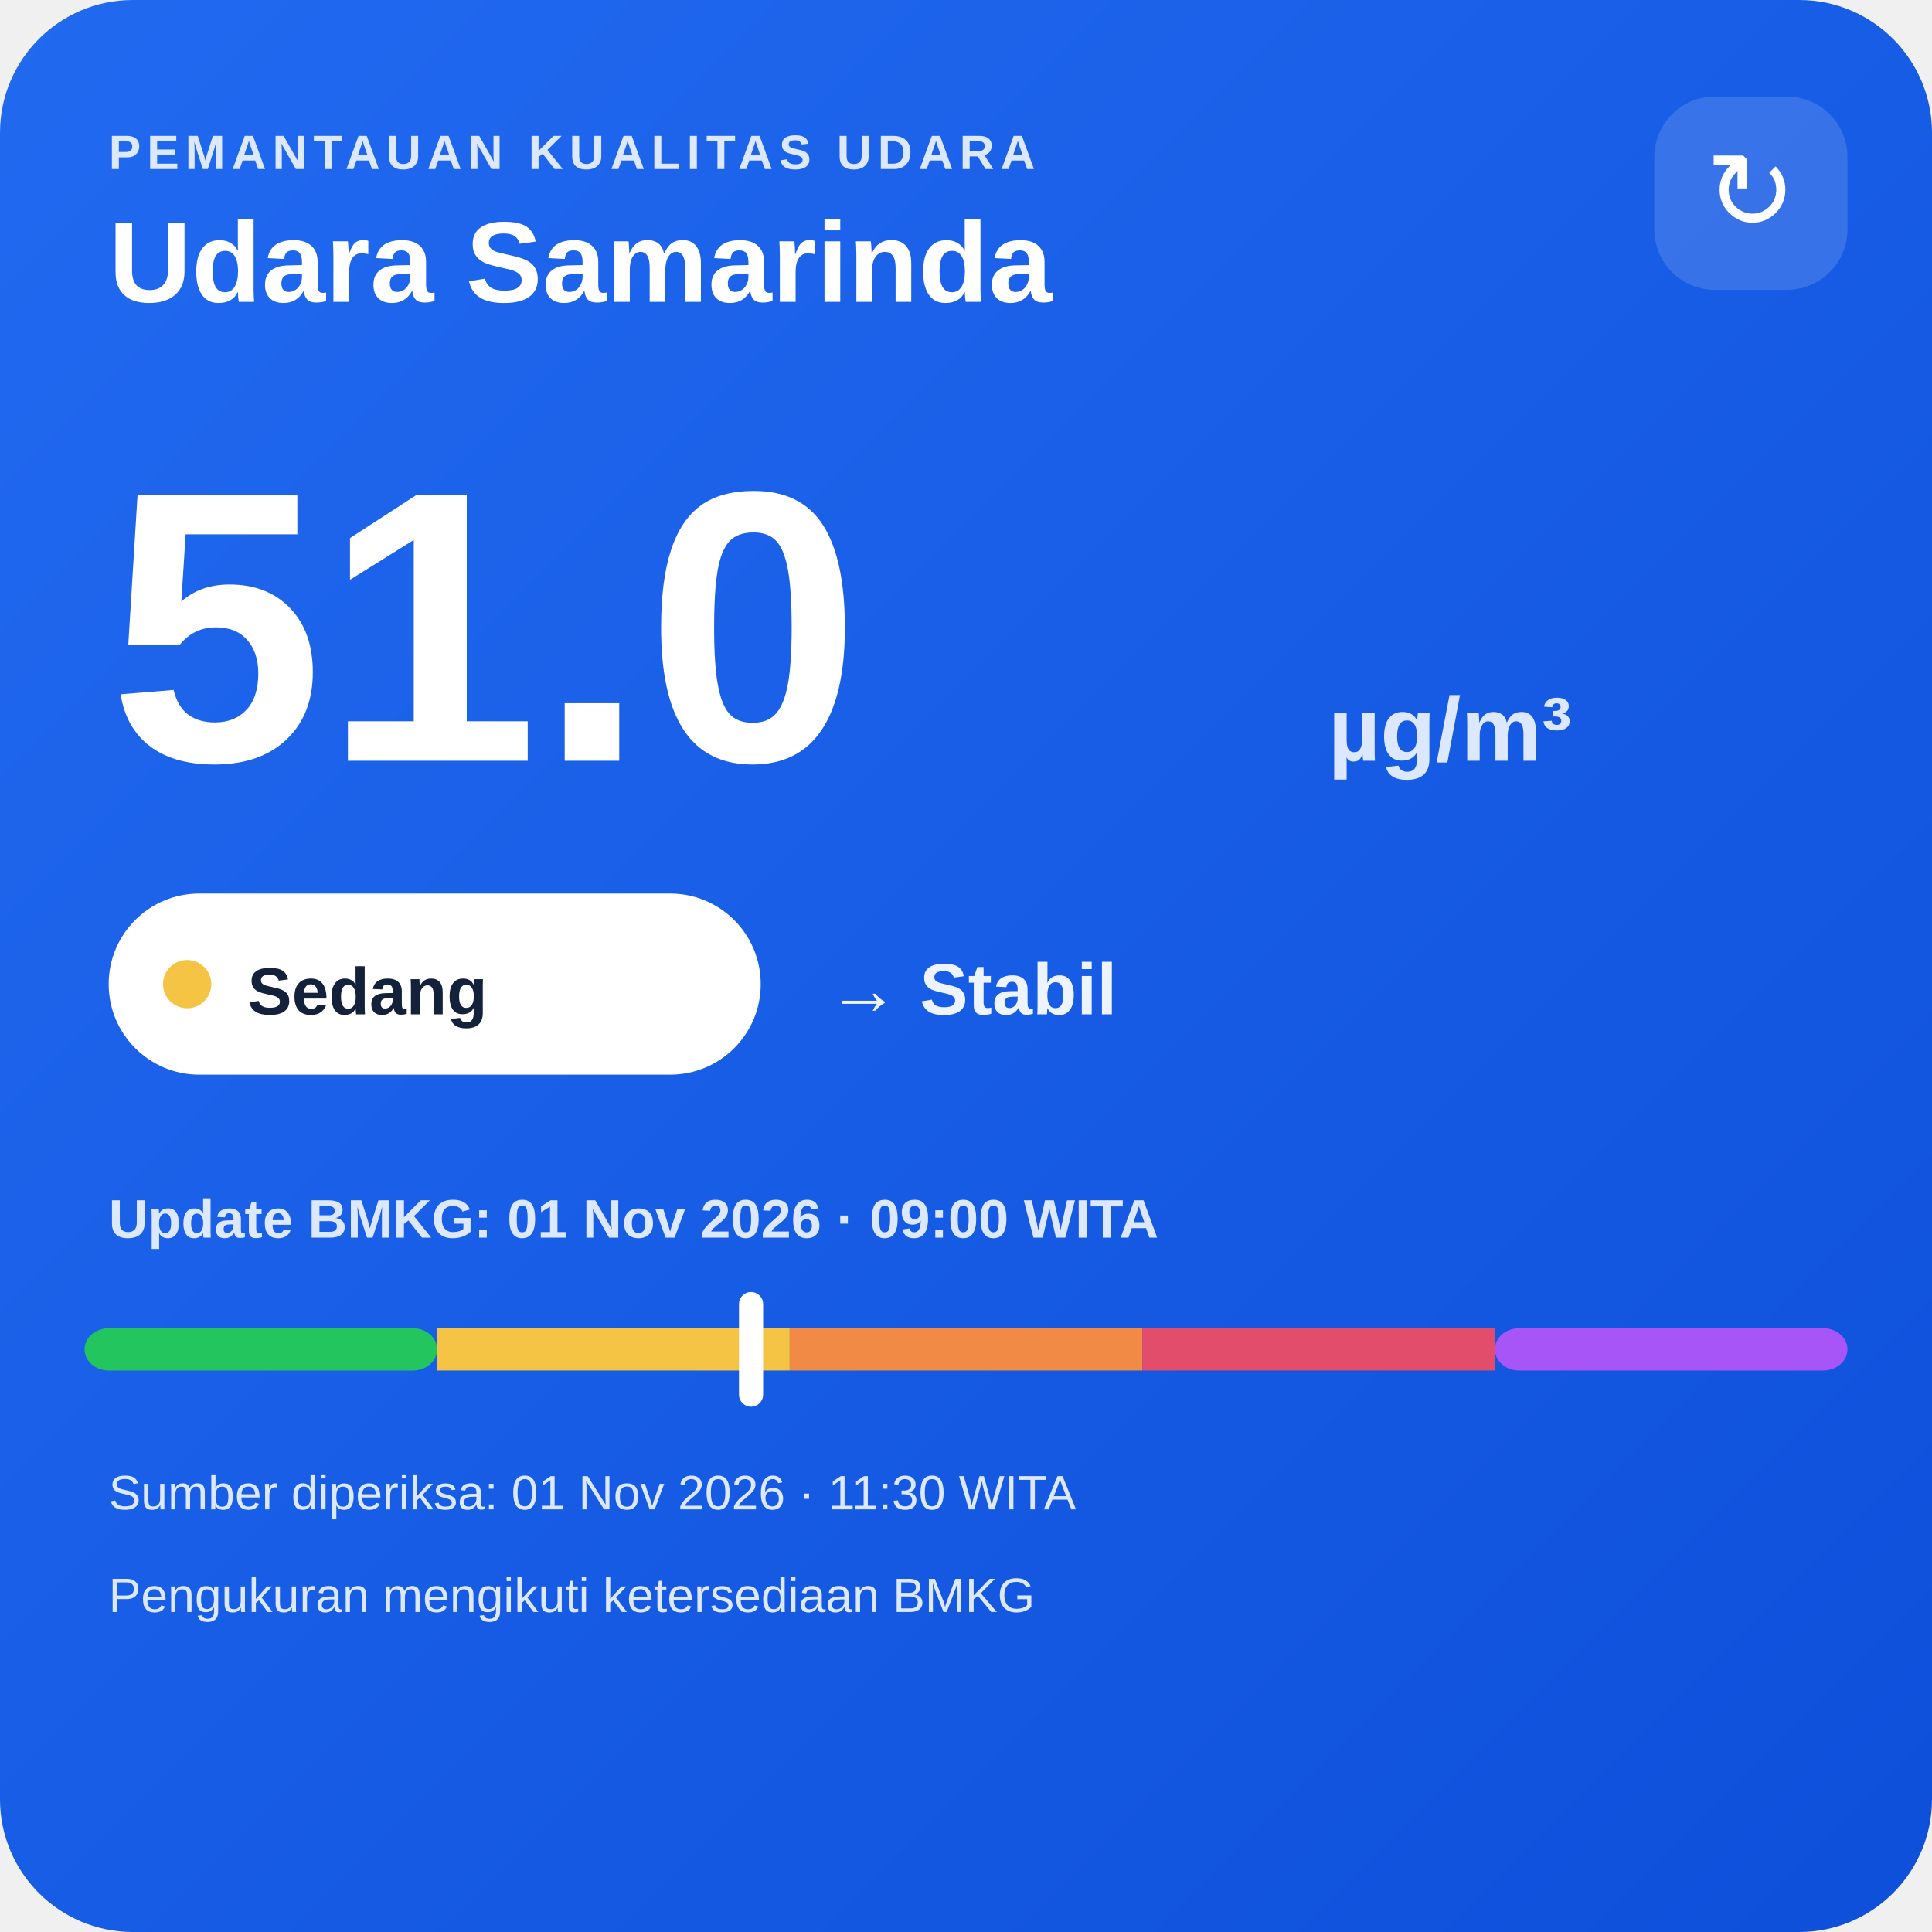
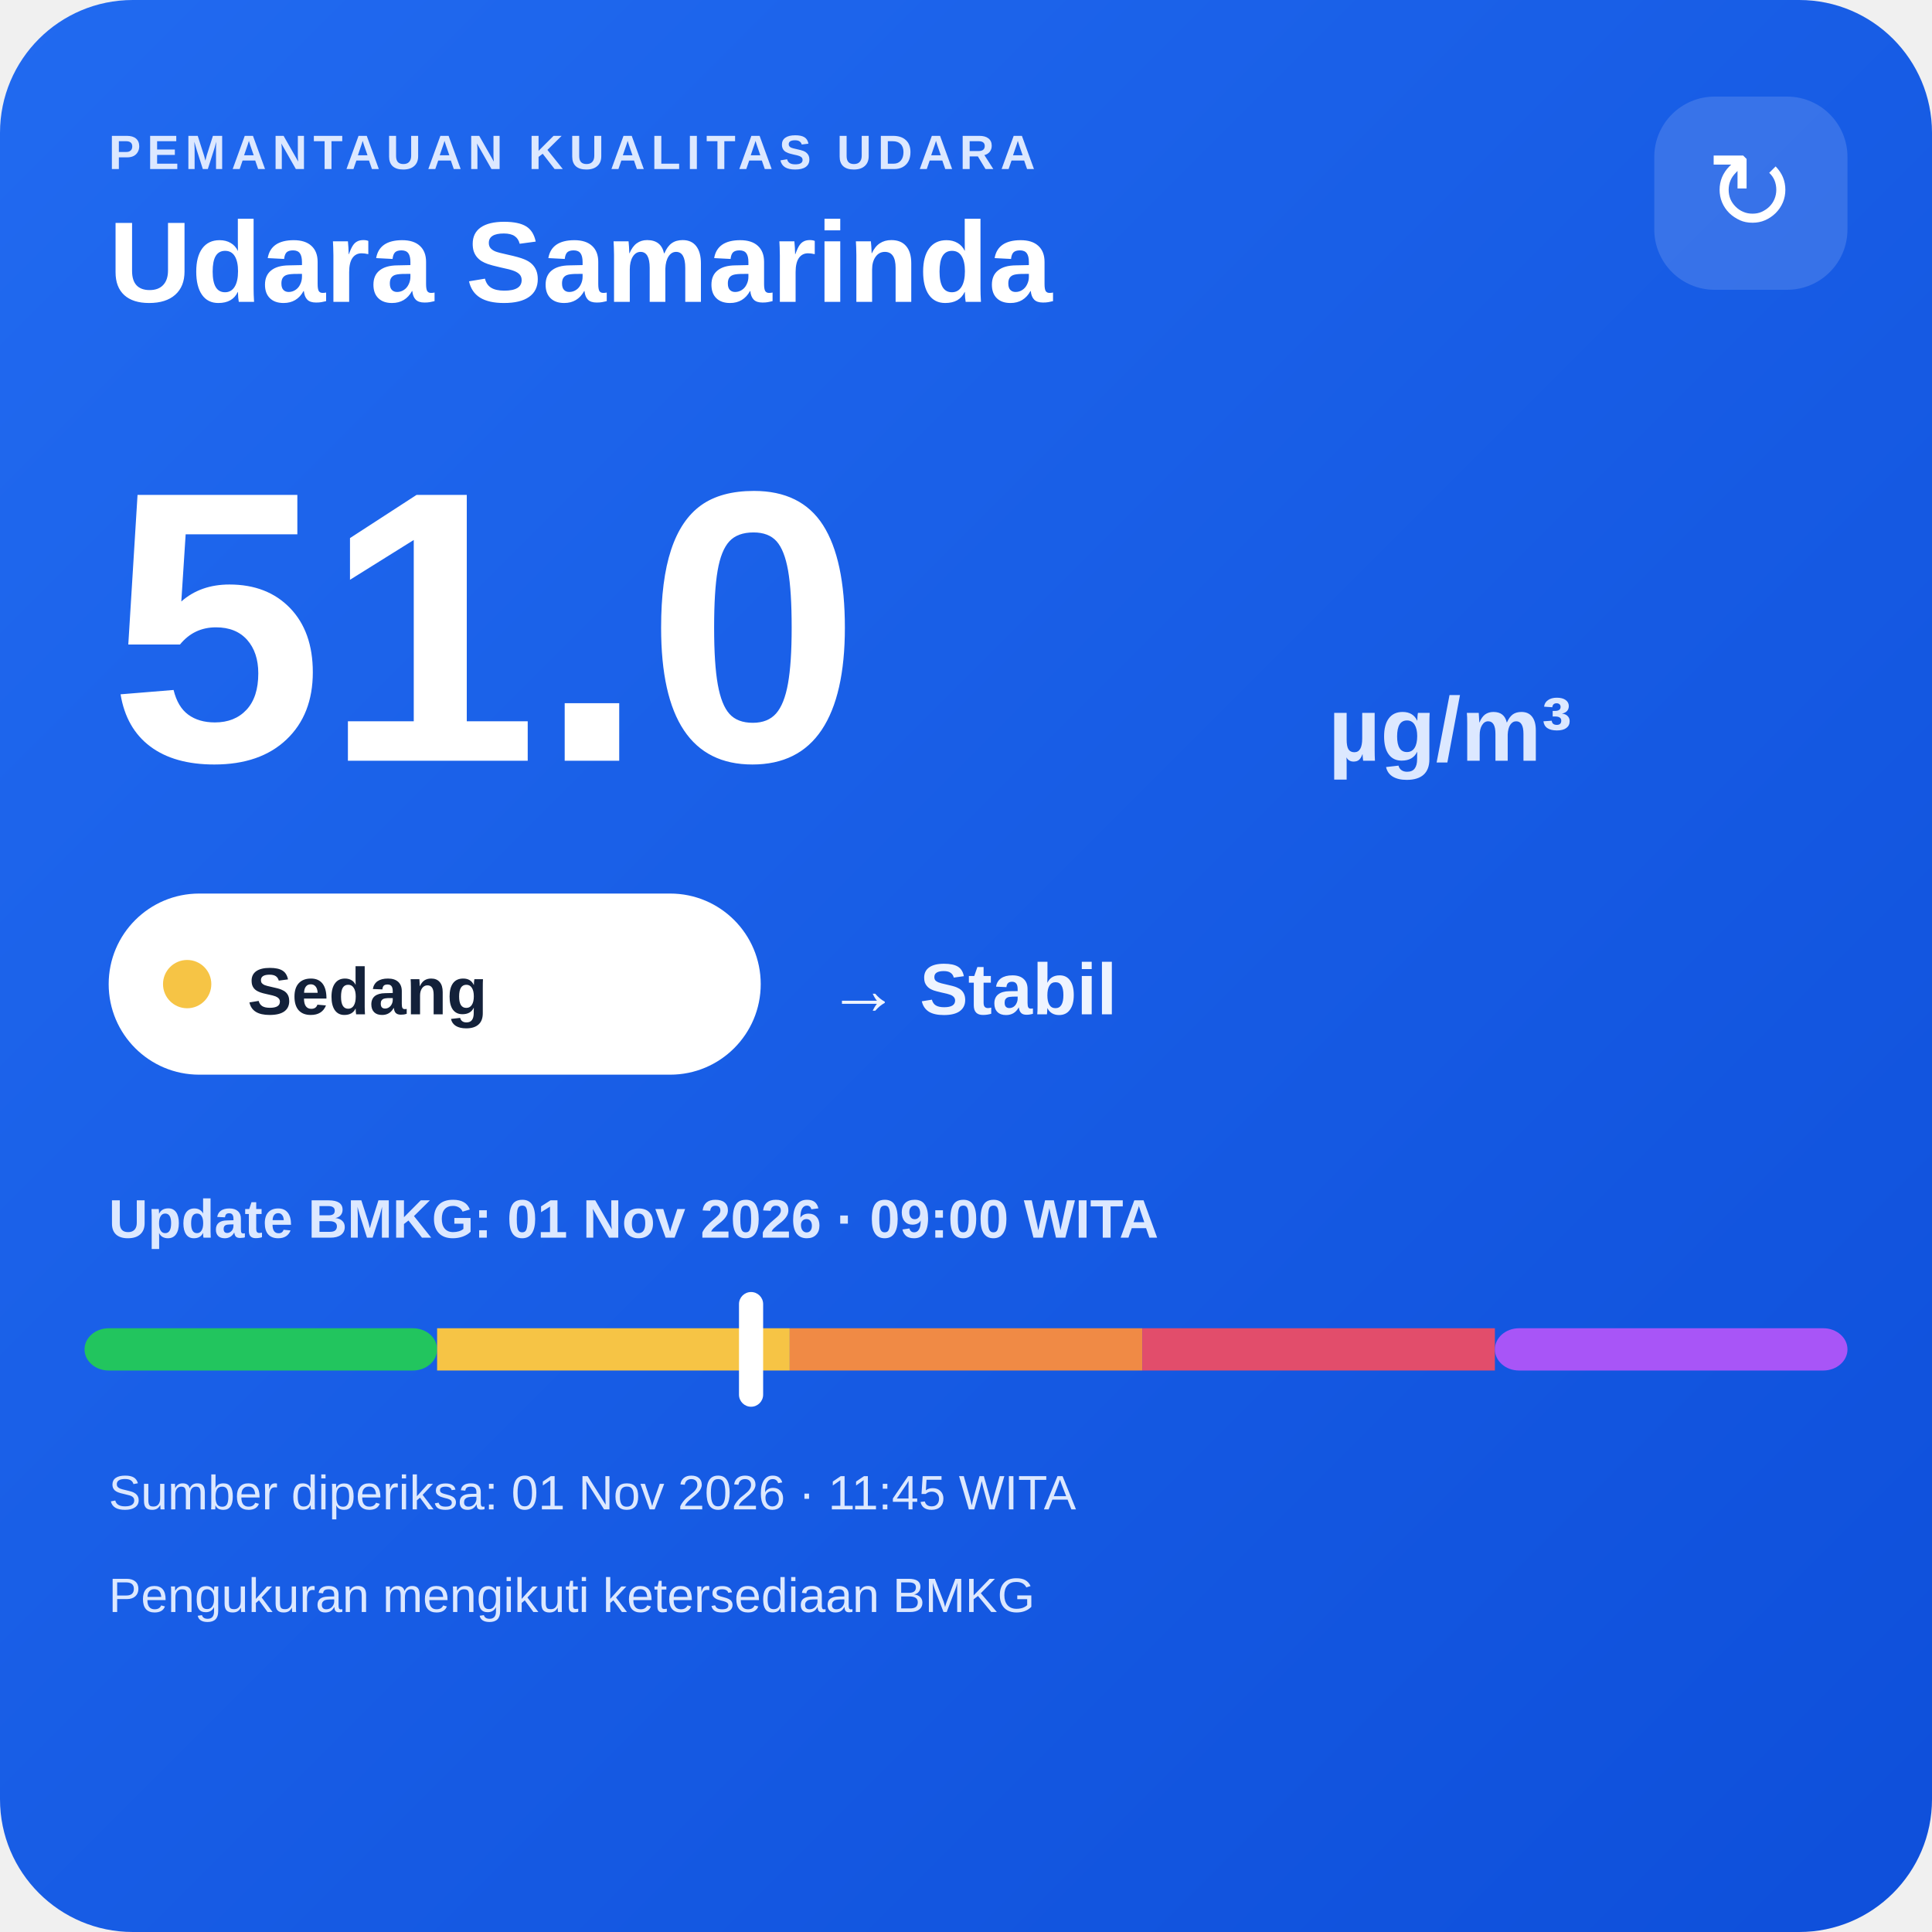
<svg xmlns="http://www.w3.org/2000/svg" width="320" height="320" viewBox="0 0 320 320">
  <defs>
    <linearGradient id="bg" x1="0" y1="0" x2="1" y2="1">
      <stop offset="0" stop-color="#216af0" />
      <stop offset="1" stop-color="#0e4fda" />
    </linearGradient>
  </defs>
  <rect width="320" height="320" rx="22" fill="url(#bg)" />
  <text x="18" y="28" fill="#dce8ff" font-family="Arial,sans-serif" font-size="8" font-weight="700" letter-spacing="1">PEMANTAUAN KUALITAS UDARA</text>
  <text x="18" y="50" fill="#ffffff" font-family="Arial,sans-serif" font-size="19" font-weight="700">Udara Samarinda</text>
  <rect x="274" y="16" width="32" height="32" rx="10" fill="#ffffff" fill-opacity=".14" />
  <text x="290" y="38" text-anchor="middle" fill="#ffffff" font-family="Arial,sans-serif" font-size="18">↻</text>
  <text x="18" y="126" fill="#ffffff" font-family="Arial,sans-serif" font-size="64" font-weight="800">51.0</text>
  <text x="220" y="126" fill="#dce8ff" font-family="Arial,sans-serif" font-size="15" font-weight="700">µg/m³</text>
  <rect x="18" y="148" width="108" height="30" rx="15" fill="#ffffff" />
  <circle cx="31" cy="163" r="4" fill="#f6c445" />
  <text x="41" y="168" fill="#13213a" font-family="Arial,sans-serif" font-size="11" font-weight="700">Sedang</text>
  <text x="137" y="168" fill="#eef4ff" font-family="Arial,sans-serif" font-size="12" font-weight="700">→ Stabil</text>
  <text x="18" y="205" fill="#dce8ff" font-family="Arial,sans-serif" font-size="9" font-weight="700">Update BMKG: 01 Nov 2026 · 09:00 WITA</text>
  <rect x="14" y="220" width="58.4" height="7" rx="4" fill="#22c55e" />
  <rect x="72.4" y="220" width="58.4" height="7" fill="#f6c445" />
  <rect x="130.8" y="220" width="58.4" height="7" fill="#f08a45" />
  <rect x="189.2" y="220" width="58.4" height="7" fill="#e24d6b" />
  <rect x="247.6" y="220" width="58.4" height="7" rx="4" fill="#a855f7" />
  <rect x="122.4" y="214" width="4" height="19" rx="2" fill="#ffffff" />
-   <text x="18" y="250" fill="#dce8ff" font-family="Arial,sans-serif" font-size="8">Sumber diperiksa: 01 Nov 2026 · 11:30 WITA</text>
+   <text x="18" y="250" fill="#dce8ff" font-family="Arial,sans-serif" font-size="8">Sumber diperiksa: 01 Nov 2026 · 11:45 WITA</text>
  <text x="18" y="267" fill="#dce8ff" font-family="Arial,sans-serif" font-size="8">Pengukuran mengikuti ketersediaan BMKG</text>
</svg>
